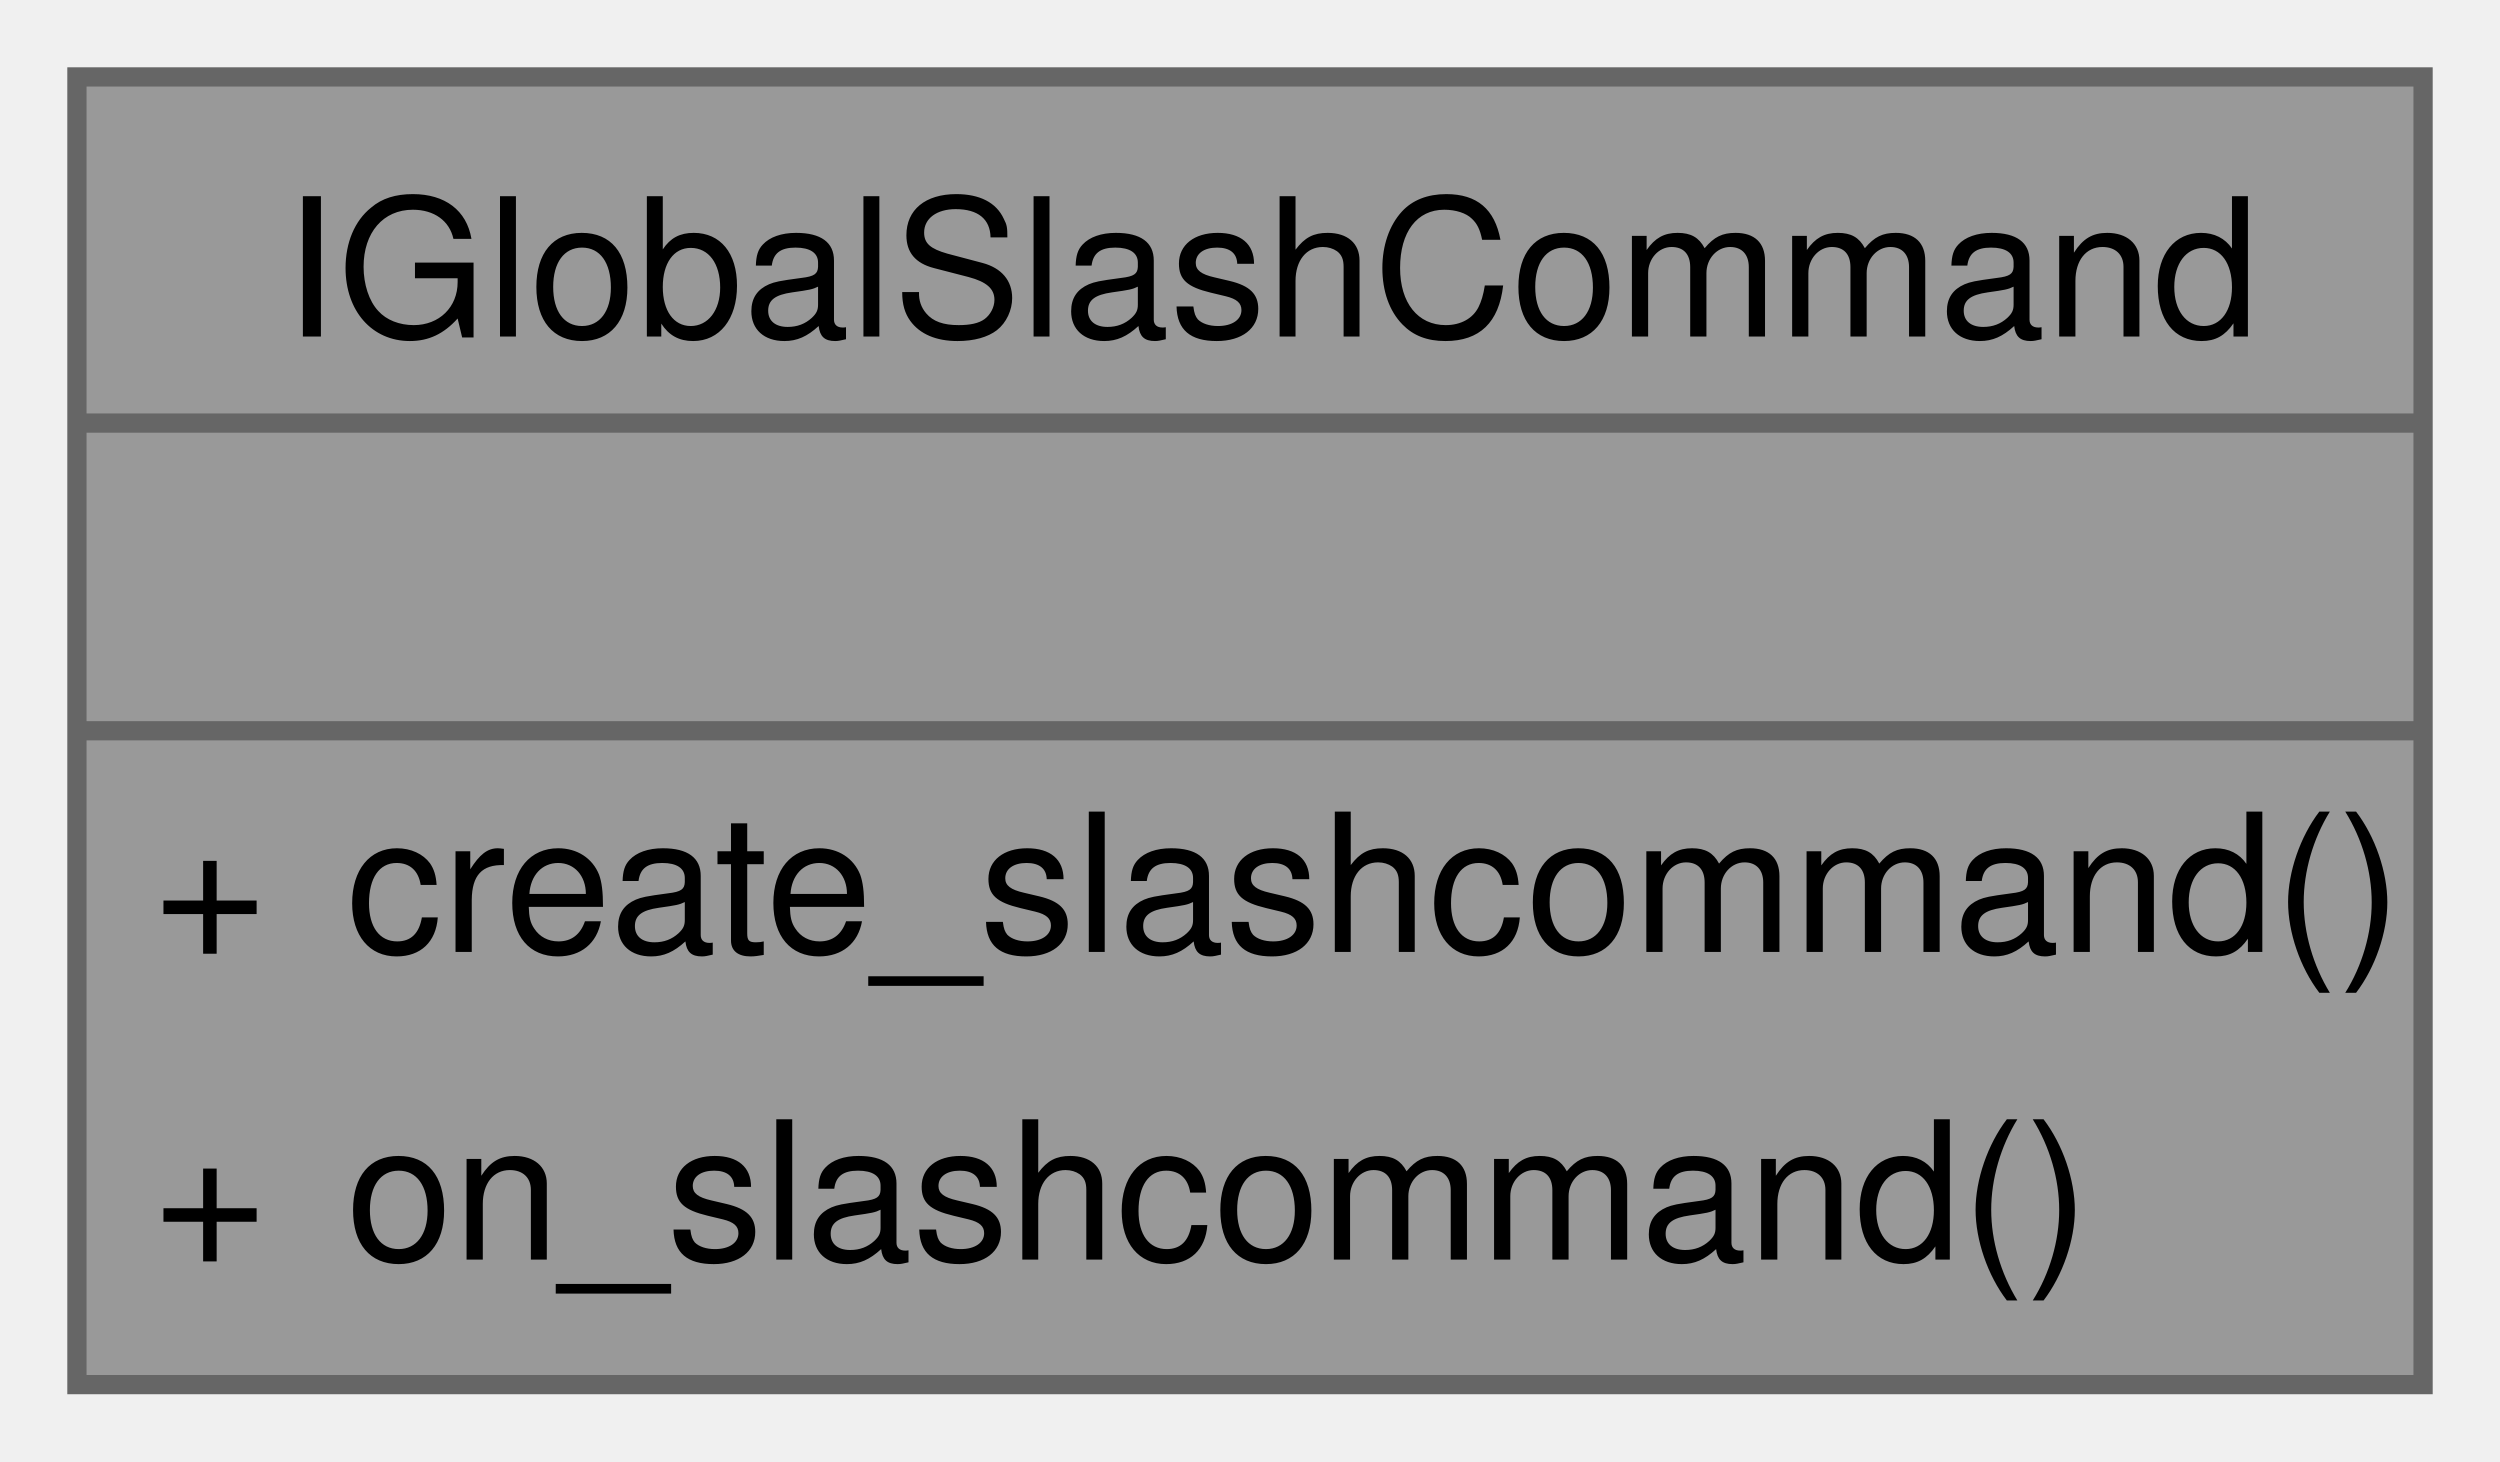
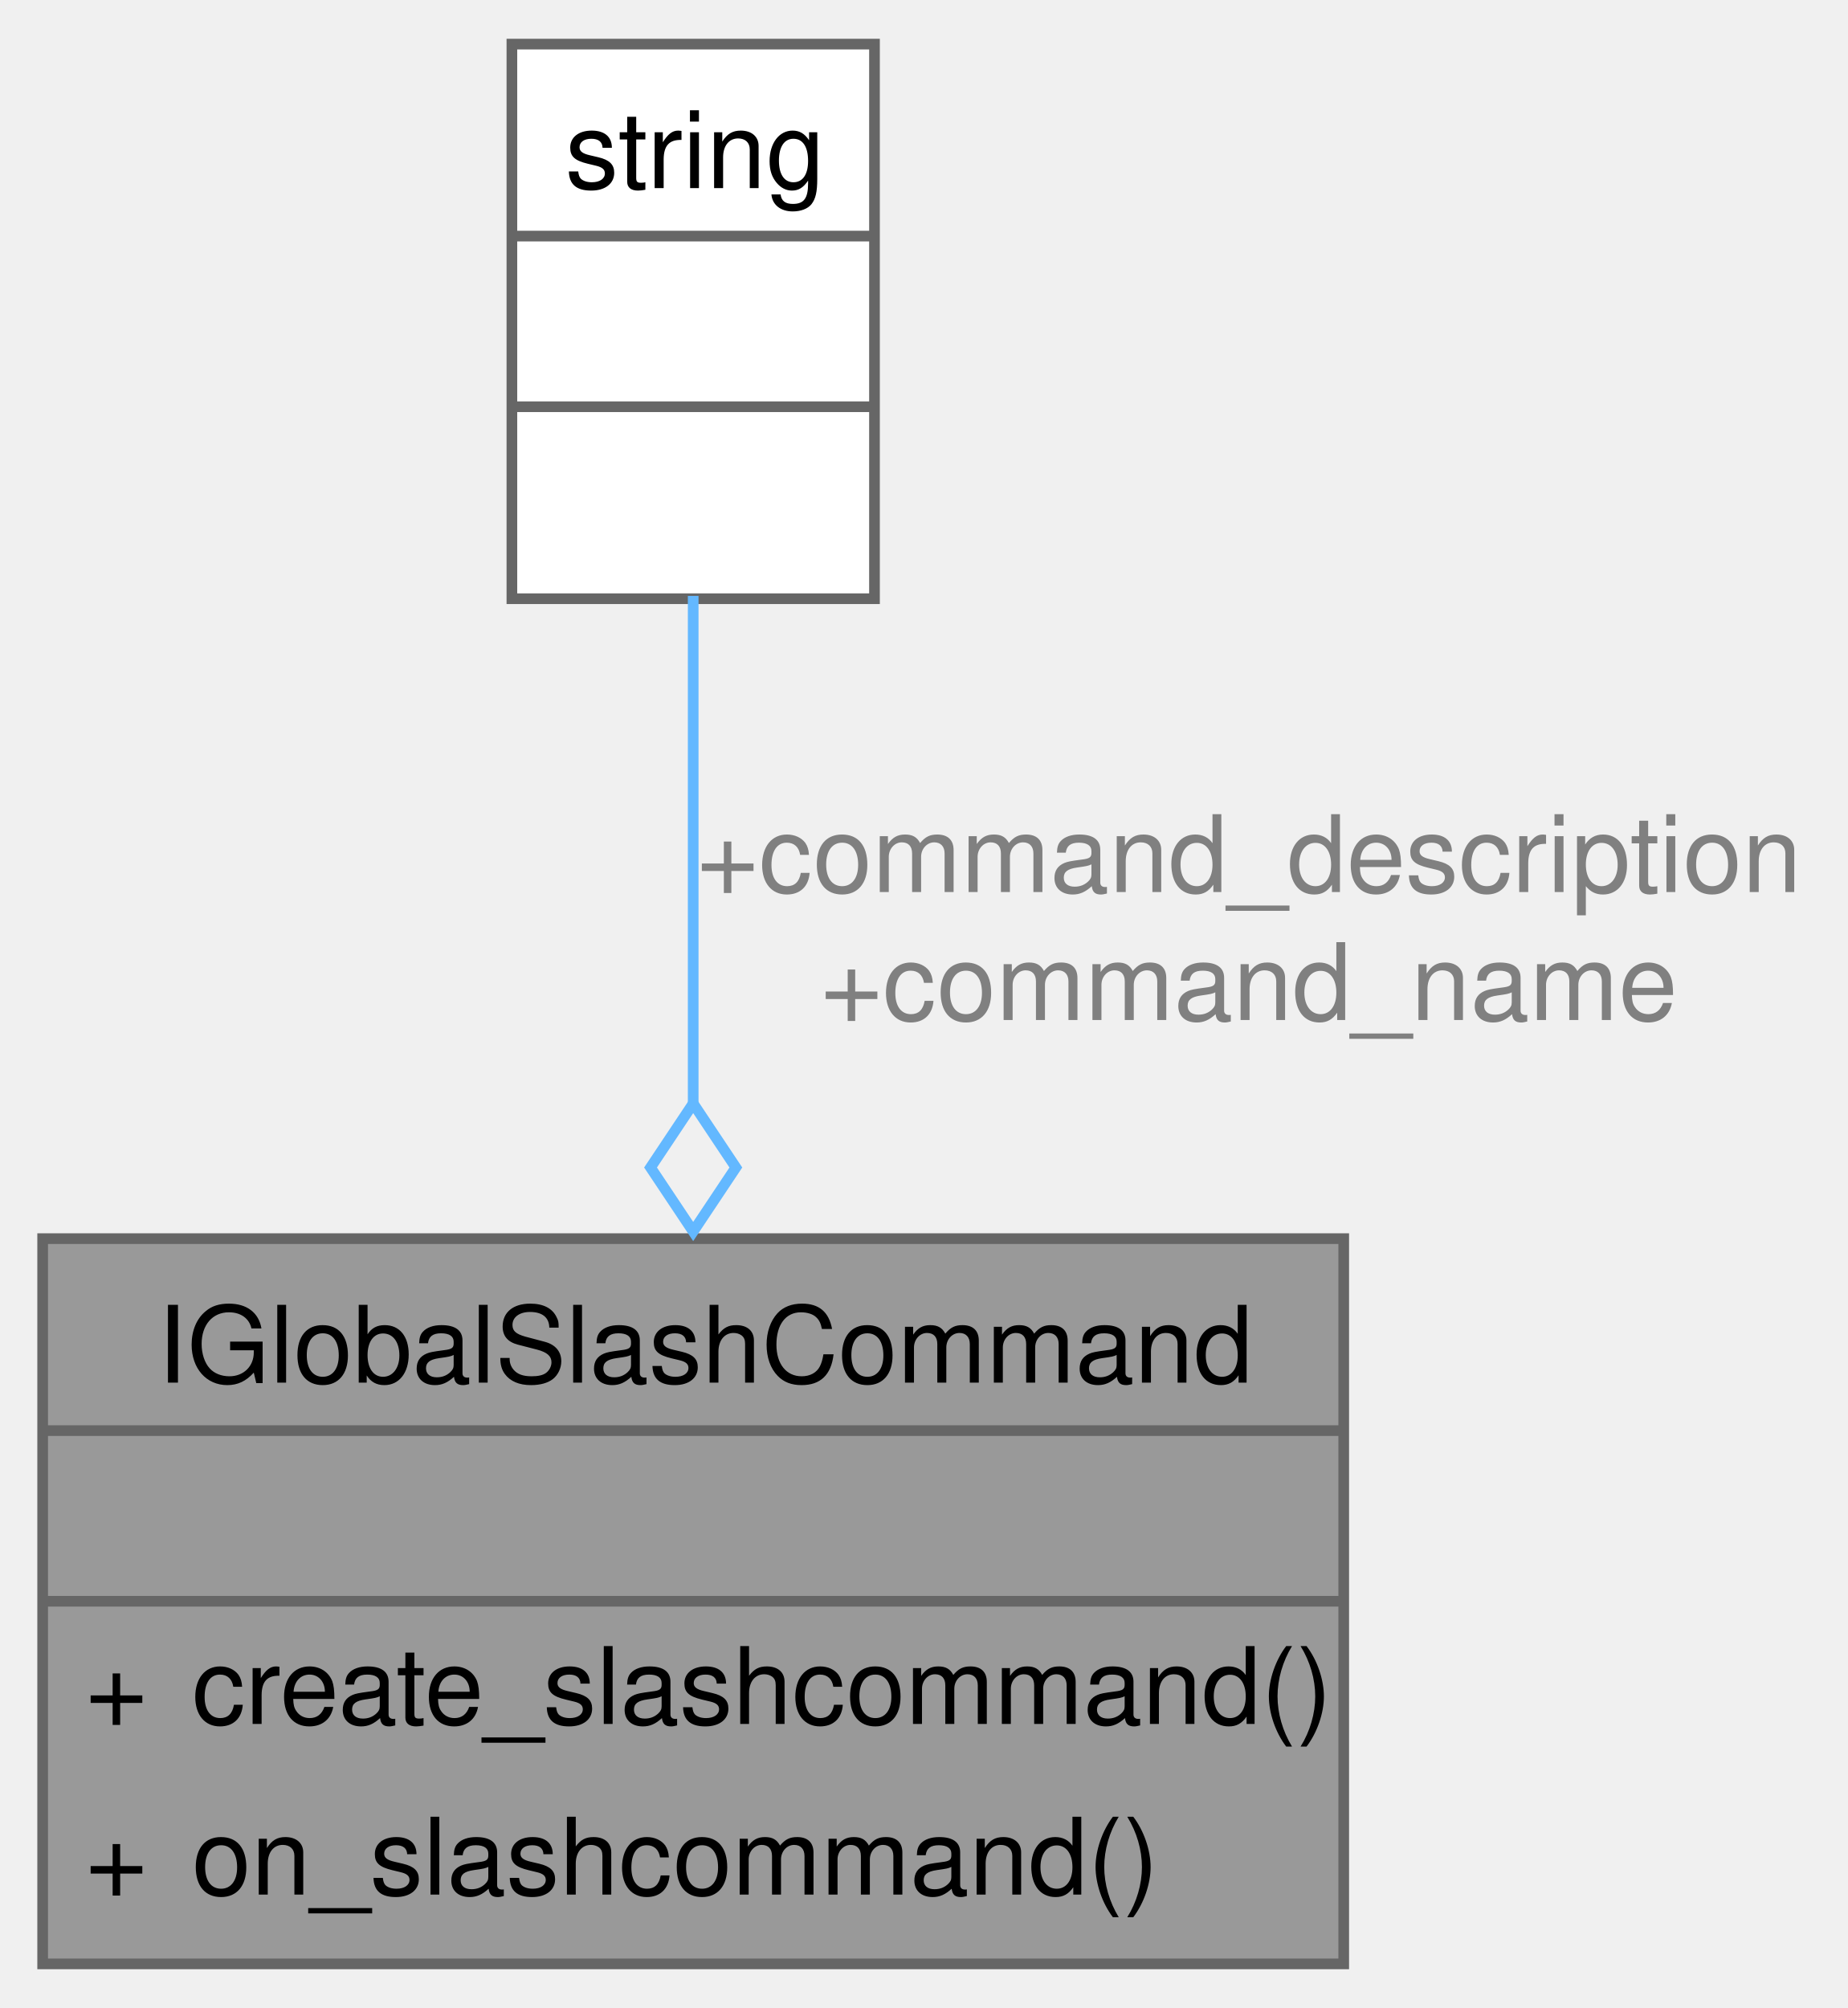
- <svg xmlns="http://www.w3.org/2000/svg" xmlns:xlink="http://www.w3.org/1999/xlink" width="130pt" height="76pt" viewBox="0.00 0.00 130.00 76.00">
-   <g id="graph0" class="graph" transform="scale(1 1) rotate(0) translate(4 72)">
+ <svg xmlns="http://www.w3.org/2000/svg" xmlns:xlink="http://www.w3.org/1999/xlink" width="173pt" height="188pt" viewBox="0.00 0.00 173.25 188.00">
+   <g id="graph0" class="graph" transform="scale(1 1) rotate(0) translate(4 184)">
    <g id="Node000001" class="node">
      <g id="a_Node000001">
        <a xlink:title=" ">
          <polygon fill="#999999" stroke="none" points="122,-68 0,-68 0,0 122,0 122,-68" />
          <text text-anchor="start" x="10.75" y="-54.5" font-family="Helvetica,sans-Serif" font-size="10.00">IGlobalSlashCommand</text>
          <text text-anchor="start" x="59.5" y="-38.5" font-family="Helvetica,sans-Serif" font-size="10.00"> </text>
          <text text-anchor="start" x="4" y="-22.5" font-family="Helvetica,sans-Serif" font-size="10.00">+</text>
          <text text-anchor="start" x="14" y="-22.5" font-family="Helvetica,sans-Serif" font-size="10.00">create_slashcommand()</text>
          <text text-anchor="start" x="4" y="-6.5" font-family="Helvetica,sans-Serif" font-size="10.00">+</text>
          <text text-anchor="start" x="14" y="-6.5" font-family="Helvetica,sans-Serif" font-size="10.00">on_slashcommand()</text>
          <polygon fill="#666666" stroke="#666666" points="0,-50 0,-50 122,-50 122,-50 0,-50" />
          <polygon fill="#666666" stroke="#666666" points="0,-34 0,-34 122,-34 122,-34 0,-34" />
          <polygon fill="none" stroke="#666666" points="0,0 0,-68 122,-68 122,0 0,0" />
        </a>
      </g>
    </g>
+     <g id="Node000002" class="node">
+       <g id="a_Node000002">
+         <a xlink:title=" ">
+           <polygon fill="white" stroke="none" points="78,-180 44,-180 44,-128 78,-128 78,-180" />
+           <text text-anchor="start" x="49" y="-166.5" font-family="Helvetica,sans-Serif" font-size="10.00">string</text>
+           <text text-anchor="start" x="59.5" y="-150.5" font-family="Helvetica,sans-Serif" font-size="10.00"> </text>
+           <text text-anchor="start" x="59.5" y="-134.5" font-family="Helvetica,sans-Serif" font-size="10.00"> </text>
+           <polygon fill="#666666" stroke="#666666" points="44,-162 44,-162 78,-162 78,-162 44,-162" />
+           <polygon fill="#666666" stroke="#666666" points="44,-146 44,-146 78,-146 78,-146 44,-146" />
+           <polygon fill="none" stroke="#666666" points="44,-128 44,-180 78,-180 78,-128 44,-128" />
+         </a>
+       </g>
+     </g>
+     <g id="edge1_Node000001_Node000002" class="edge">
+       <g id="a_edge1_Node000001_Node000002">
+         <a xlink:title=" ">
+           <path fill="none" stroke="#63b8ff" d="M61,-128.26C61,-114.4 61,-96.67 61,-80.4" />
+           <polygon fill="none" stroke="#63b8ff" points="61,-80.67 57,-74.67 61,-68.67 65,-74.67 61,-80.67" />
+         </a>
+       </g>
+       <text text-anchor="middle" x="113.12" y="-100.5" font-family="Helvetica,sans-Serif" font-size="10.00" fill="grey"> +command_description</text>
+       <text text-anchor="middle" x="113.12" y="-88.5" font-family="Helvetica,sans-Serif" font-size="10.00" fill="grey">+command_name</text>
+     </g>
  </g>
</svg>
